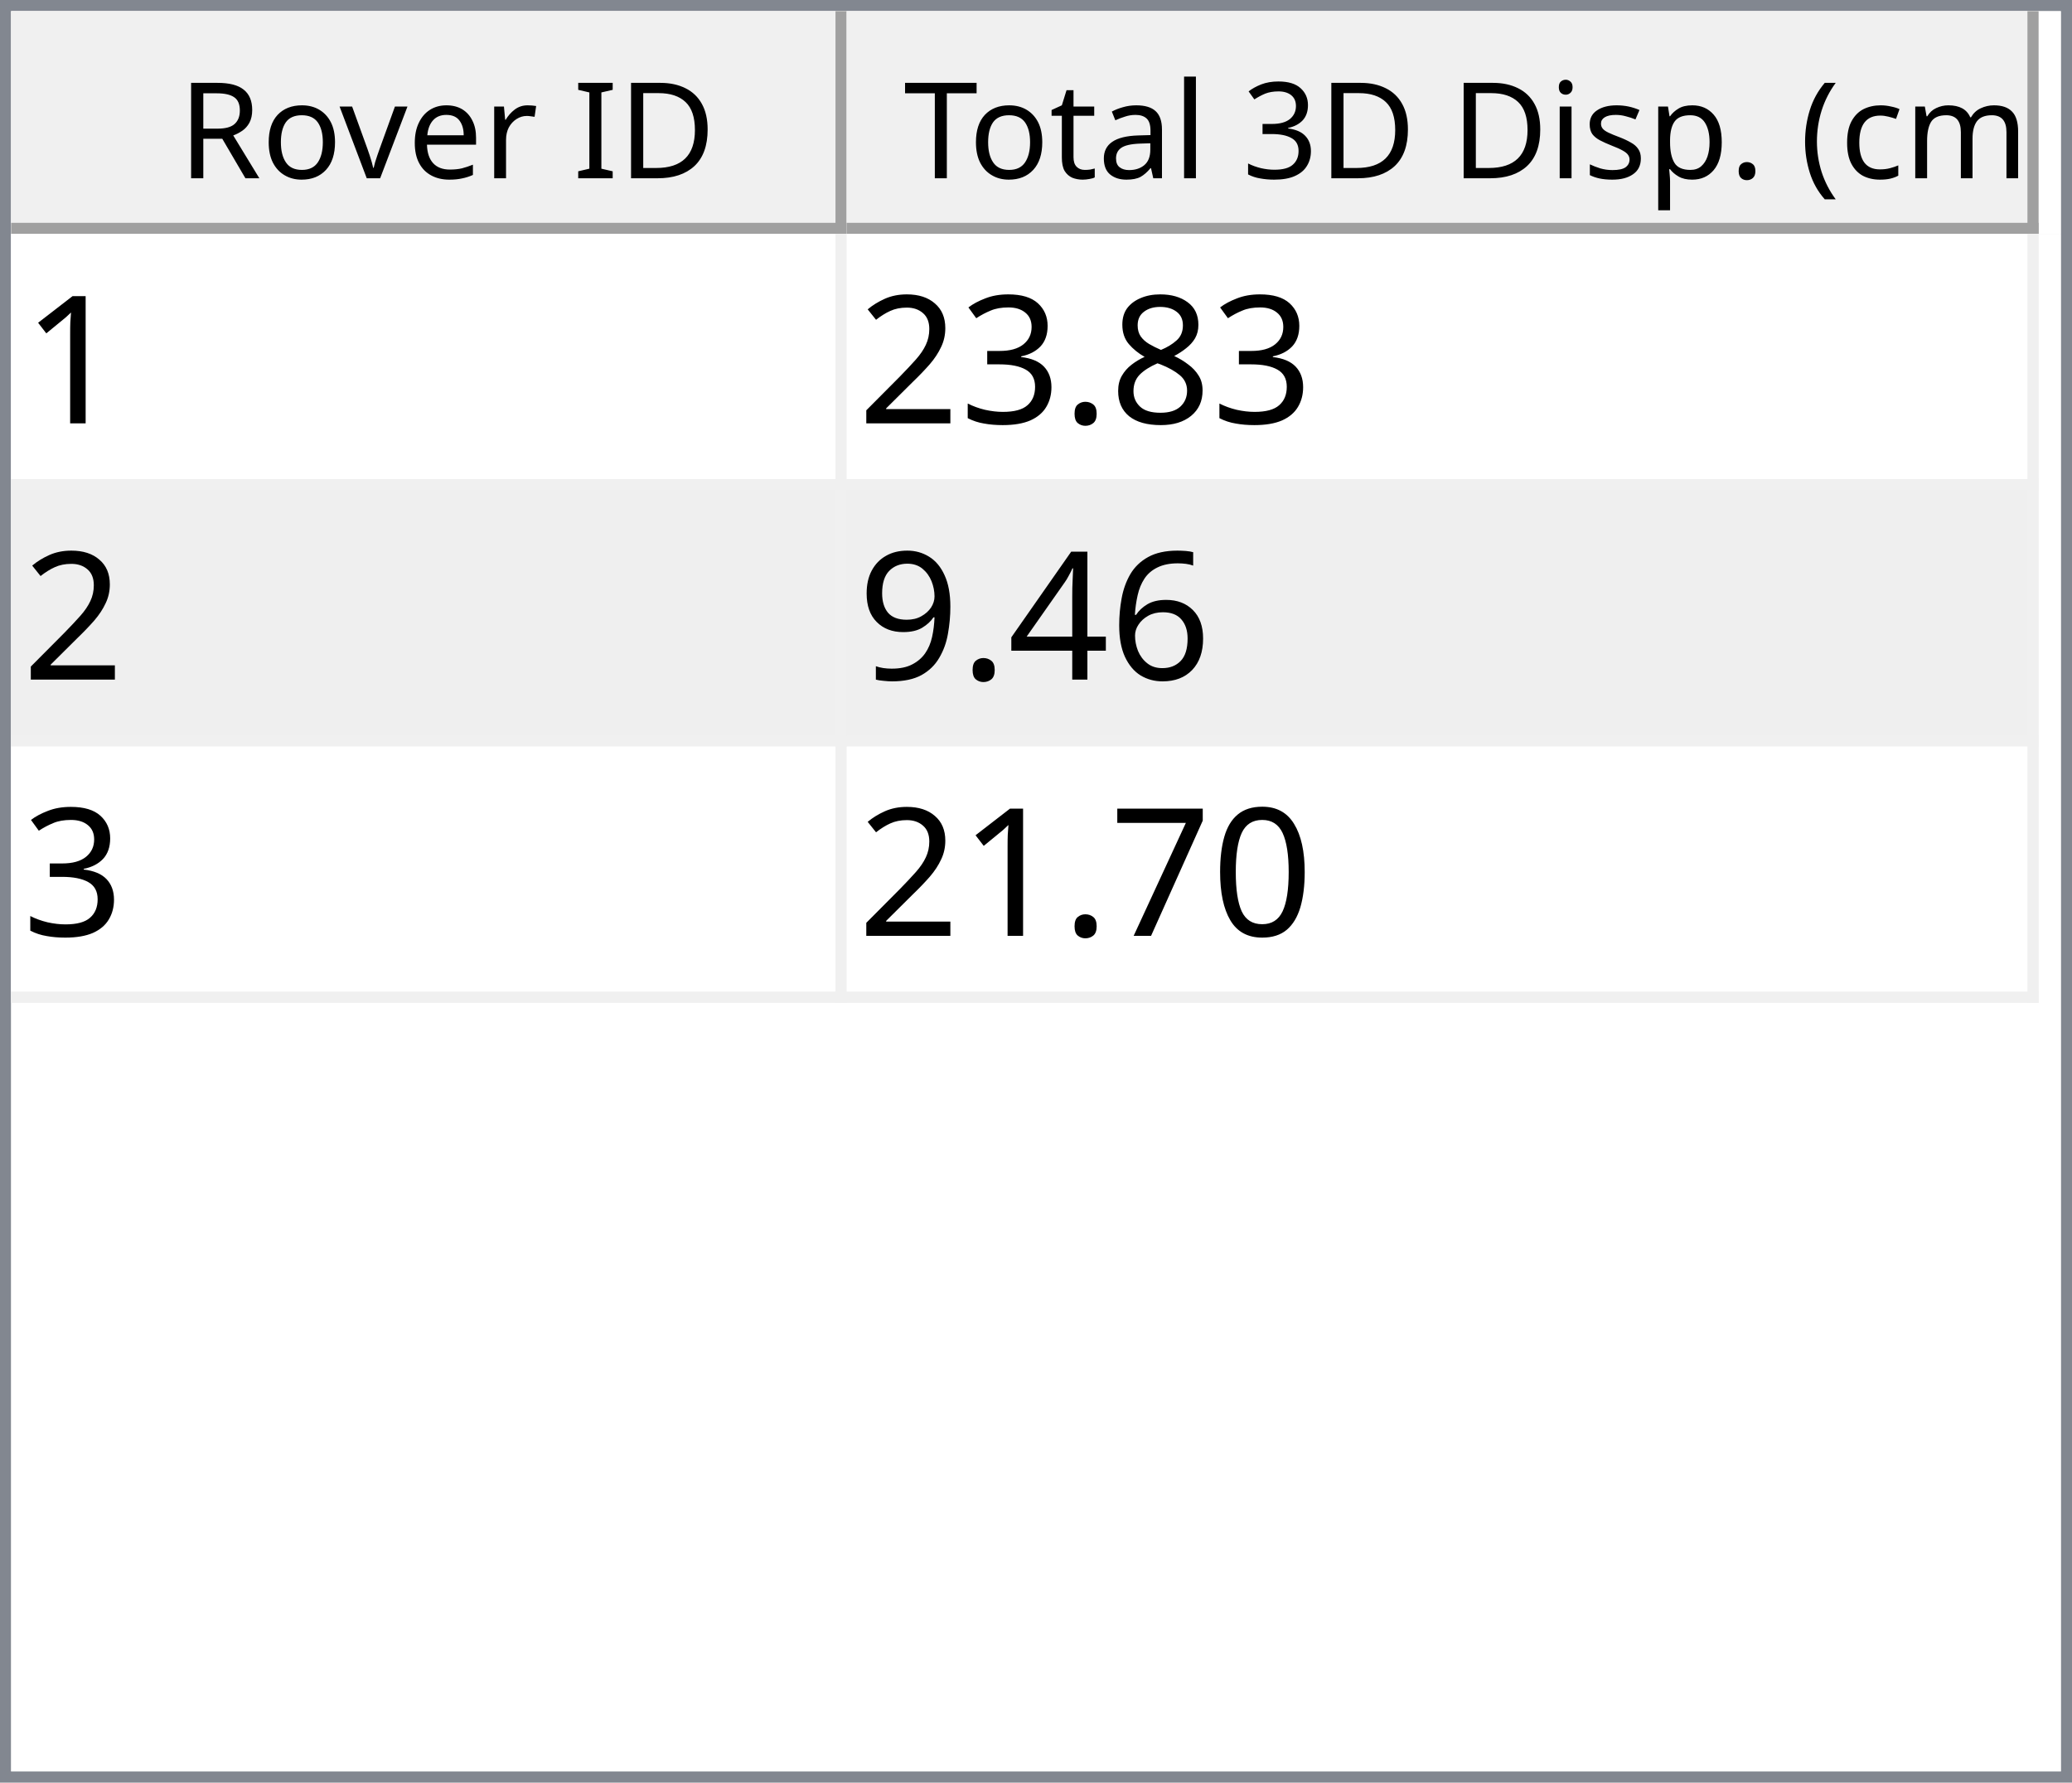
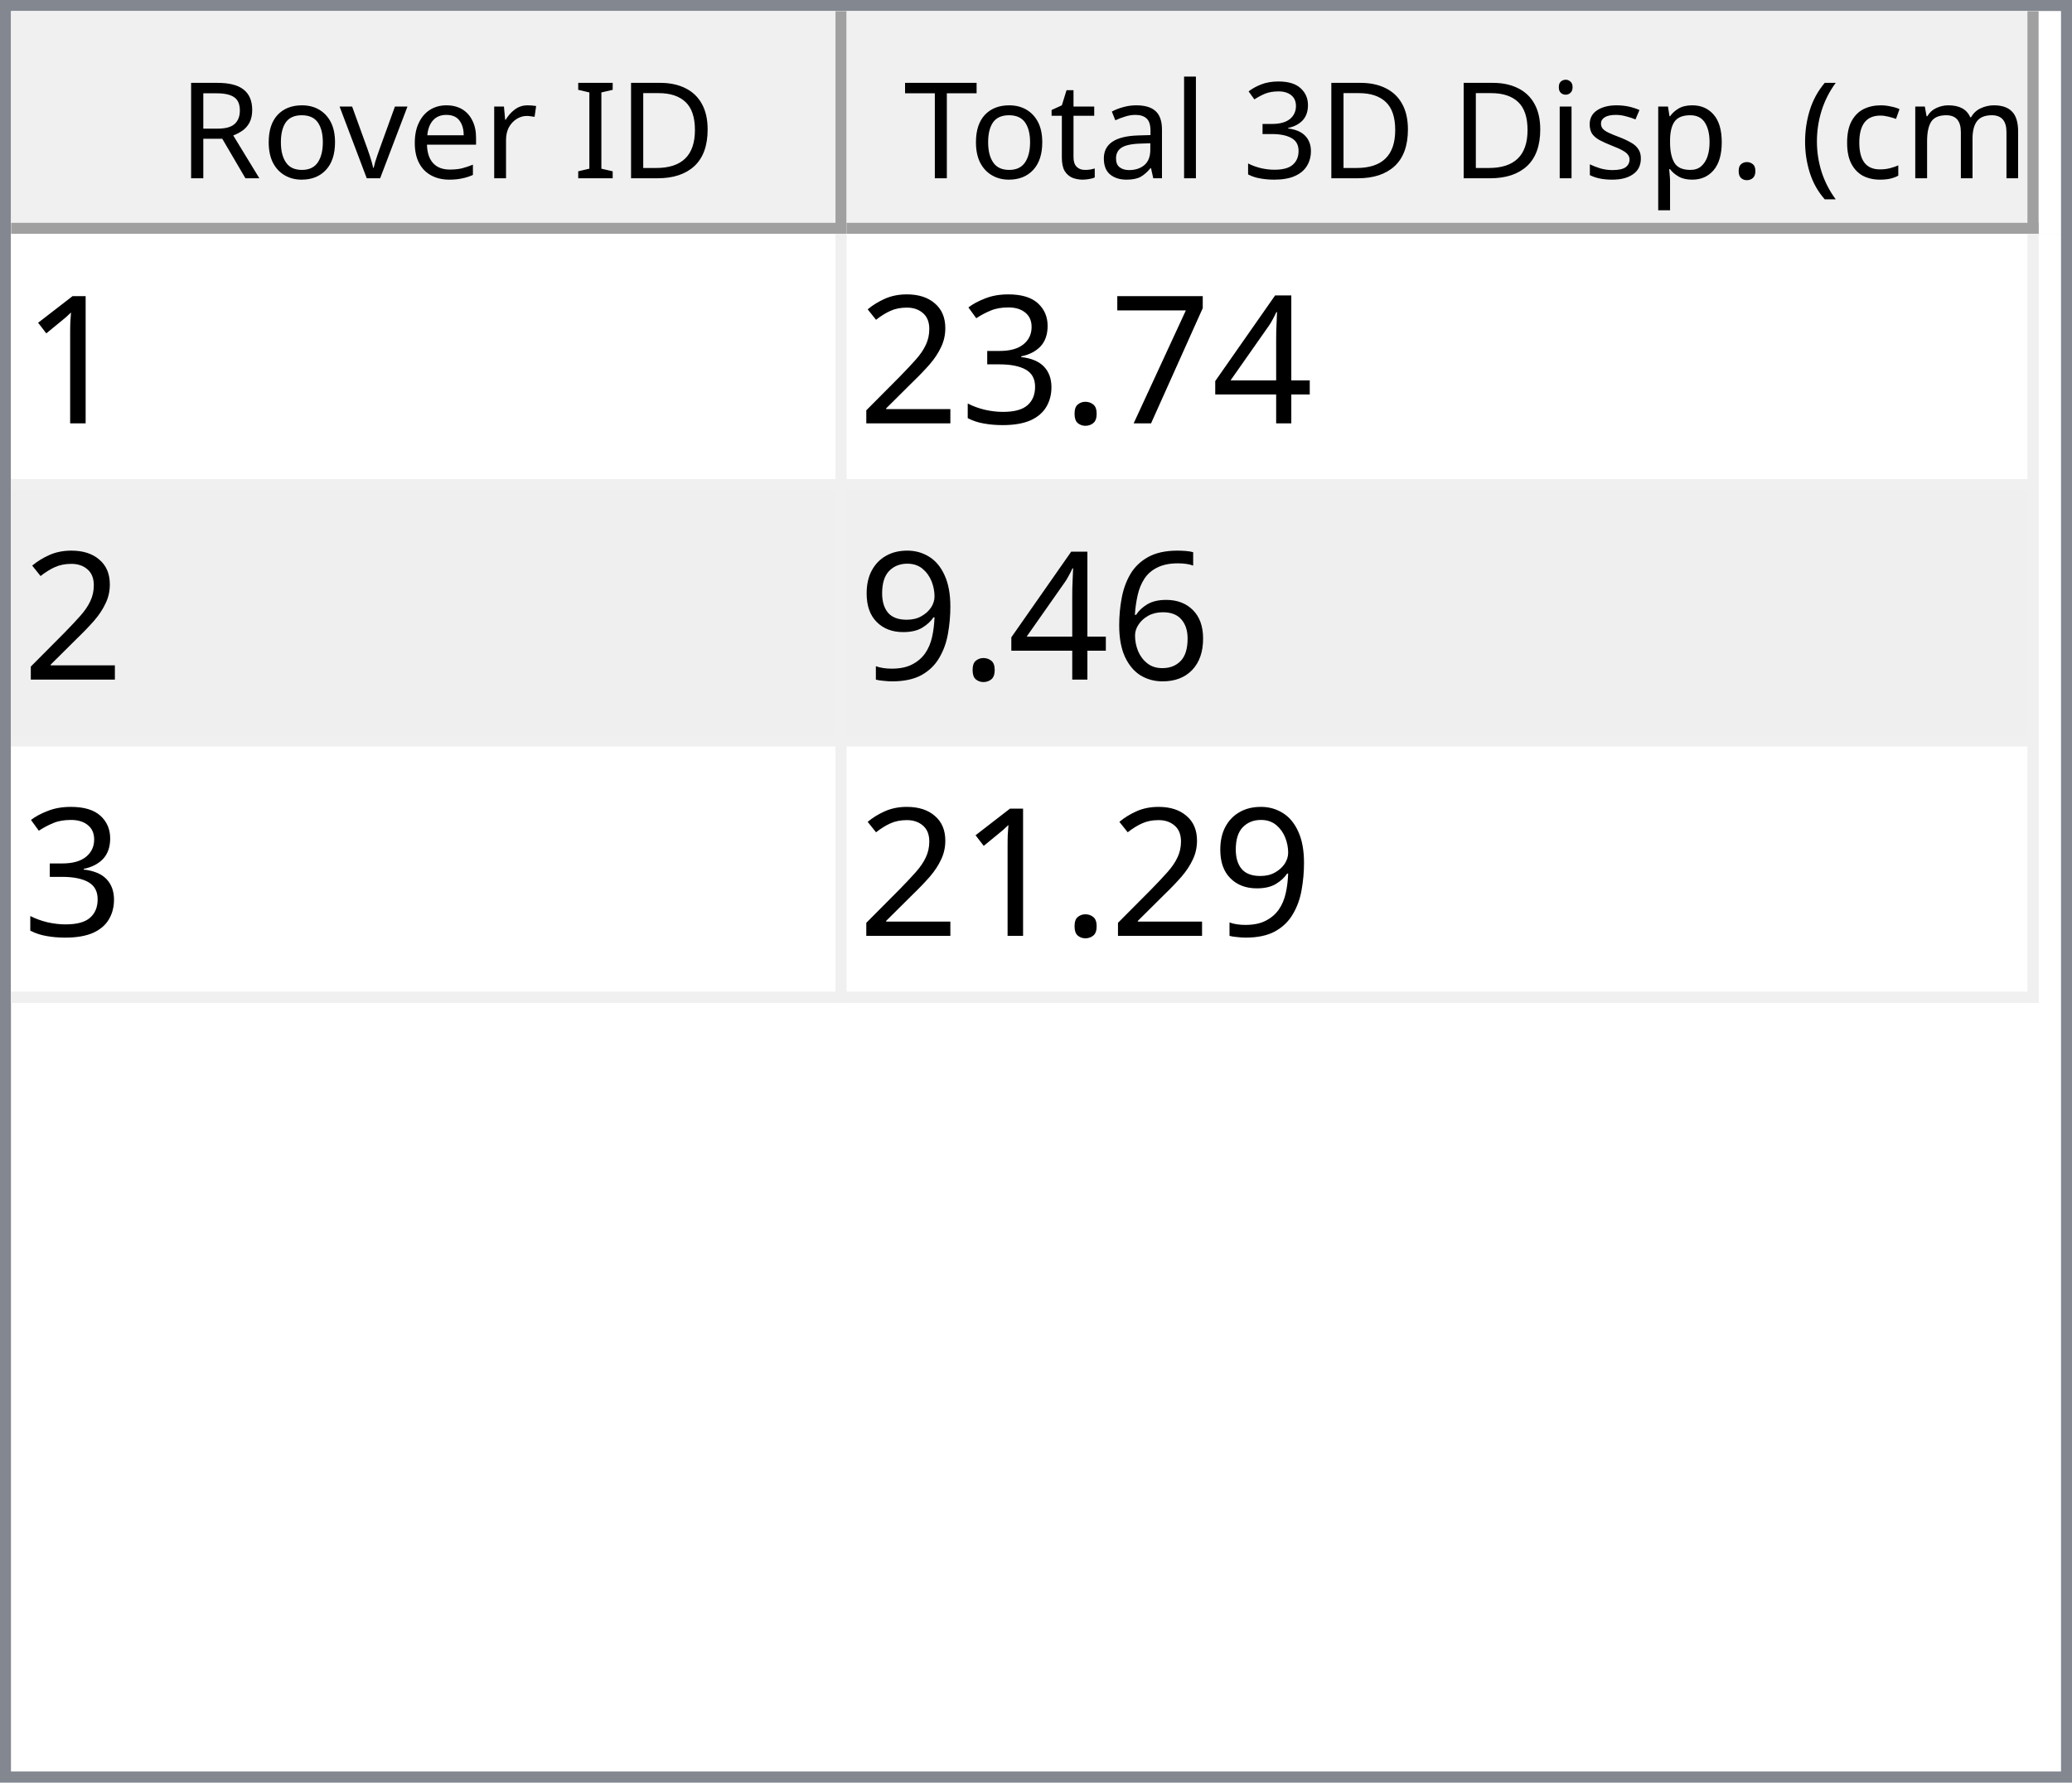
<svg xmlns="http://www.w3.org/2000/svg" style="fill-opacity:1; color-rendering:auto; color-interpolation:auto; text-rendering:auto; stroke:black; stroke-linecap:square; stroke-miterlimit:10; shape-rendering:auto; stroke-opacity:1; fill:black; stroke-dasharray:none; font-weight:normal; stroke-width:1; font-family:'Dialog'; font-style:normal; stroke-linejoin:miter; font-size:12px; stroke-dashoffset:0; image-rendering:auto;" width="186" height="160">
  <defs id="genericDefs" />
  <g>
    <defs id="defs1">
      <clipPath clipPathUnits="userSpaceOnUse" id="clipPath1">
        <path d="M0 0 L186 0 L186 160 L0 160 L0 0 Z" />
      </clipPath>
      <clipPath clipPathUnits="userSpaceOnUse" id="clipPath2">
        <path d="M0 0 L0 160 L186 160 L186 0 Z" />
      </clipPath>
      <clipPath clipPathUnits="userSpaceOnUse" id="clipPath3">
        <path d="M0 0 L0 20 L184 20 L184 0 Z" />
      </clipPath>
      <clipPath clipPathUnits="userSpaceOnUse" id="clipPath4">
        <path d="M0 0 L0 20 L75 20 L75 0 Z" />
      </clipPath>
      <clipPath clipPathUnits="userSpaceOnUse" id="clipPath5">
        <path d="M1 1 L1 19 L74 19 L74 1 Z" />
      </clipPath>
      <clipPath clipPathUnits="userSpaceOnUse" id="clipPath6">
        <path d="M0 0 L0 18 L73 18 L73 0 Z" />
      </clipPath>
      <clipPath clipPathUnits="userSpaceOnUse" id="clipPath7">
        <path d="M-0.5 -0.5 L-0.5 19.5 L74.5 19.5 L74.5 -0.5 Z" />
      </clipPath>
      <clipPath clipPathUnits="userSpaceOnUse" id="clipPath8">
        <path d="M0 0 L0 20 L107 20 L107 0 Z" />
      </clipPath>
      <clipPath clipPathUnits="userSpaceOnUse" id="clipPath9">
        <path d="M1 1 L1 19 L106 19 L106 1 Z" />
      </clipPath>
      <clipPath clipPathUnits="userSpaceOnUse" id="clipPath10">
        <path d="M0 0 L0 18 L105 18 L105 0 Z" />
      </clipPath>
      <clipPath clipPathUnits="userSpaceOnUse" id="clipPath11">
        <path d="M-0.5 -0.5 L-0.5 19.5 L106.5 19.5 L106.5 -0.5 Z" />
      </clipPath>
      <clipPath clipPathUnits="userSpaceOnUse" id="clipPath12">
        <path d="M0 0 L0 138 L184 138 L184 0 Z" />
      </clipPath>
      <clipPath clipPathUnits="userSpaceOnUse" id="clipPath13">
        <path d="M0 0 L0 69 L182 69 L182 0 Z" />
      </clipPath>
      <clipPath clipPathUnits="userSpaceOnUse" id="clipPath14">
        <path d="M-0.5 -0.5 L-0.5 68.5 L181.5 68.5 L181.5 -0.5 Z" />
      </clipPath>
      <clipPath clipPathUnits="userSpaceOnUse" id="clipPath15">
        <path d="M0 0 L0 22 L74 22 L74 0 Z" />
      </clipPath>
      <clipPath clipPathUnits="userSpaceOnUse" id="clipPath16">
        <path d="M0 0 L0 22 L106 22 L106 0 Z" />
      </clipPath>
      <font horiz-adv-x="64.551" id="font1">
        <font-face ascent="107.91" descent="25.098" units-per-em="100" style="font-style:normal; font-family:Segoe UI; font-weight:normal;" />
        <missing-glyph horiz-adv-x="64.551" d="M8.109 0 L8.109 68.266 L56.453 68.266 L56.453 0 L8.109 0 ZM15.328 7.234 L49.219 7.234 L49.219 61.031 L15.328 61.031 L15.328 7.234 Z" />
        <glyph unicode="D" horiz-adv-x="70.117" d="M9.188 0 L9.188 70.016 L28.516 70.016 Q65.531 70.016 65.531 35.891 Q65.531 19.672 55.25 9.836 Q44.969 0 27.734 0 L9.188 0 ZM17.391 62.594 L17.391 7.422 L27.828 7.422 Q41.609 7.422 49.273 14.797 Q56.938 22.172 56.938 35.688 Q56.938 62.594 28.328 62.594 L17.391 62.594 Z" />
        <glyph unicode="I" horiz-adv-x="26.611" d="M17.391 0 L9.188 0 L9.188 70.016 L17.391 70.016 L17.391 0 Z" />
        <glyph unicode=" " horiz-adv-x="27.393" d="" />
        <glyph unicode="r" horiz-adv-x="34.766" d="M34.188 41.891 Q32.078 43.5 28.125 43.5 Q23 43.5 19.555 38.672 Q16.109 33.844 16.109 25.484 L16.109 0 L8.109 0 L8.109 50 L16.109 50 L16.109 39.703 L16.312 39.703 Q18.016 44.969 21.531 47.922 Q25.047 50.875 29.391 50.875 Q32.516 50.875 34.188 50.203 L34.188 41.891 Z" />
        <glyph unicode="e" horiz-adv-x="52.295" d="M48.297 23 L12.984 23 Q13.188 14.656 17.484 10.109 Q21.781 5.562 29.297 5.562 Q37.75 5.562 44.828 11.141 L44.828 3.609 Q38.234 -1.172 27.391 -1.172 Q16.797 -1.172 10.742 5.641 Q4.688 12.453 4.688 24.812 Q4.688 36.469 11.305 43.82 Q17.922 51.172 27.734 51.172 Q37.547 51.172 42.922 44.828 Q48.297 38.484 48.297 27.203 L48.297 23 ZM40.094 29.781 Q40.047 36.719 36.75 40.578 Q33.453 44.438 27.594 44.438 Q21.922 44.438 17.969 40.383 Q14.016 36.328 13.094 29.781 L40.094 29.781 Z" />
        <glyph unicode="v" horiz-adv-x="47.9" d="M47.406 50 L27.484 0 L19.625 0 L0.688 50 L9.469 50 L22.172 13.672 Q23.578 9.672 23.922 6.688 L24.125 6.688 Q24.609 10.453 25.688 13.484 L38.969 50 L47.406 50 Z" />
        <glyph unicode="o" horiz-adv-x="58.594" d="M29 -1.172 Q17.922 -1.172 11.305 5.836 Q4.688 12.844 4.688 24.422 Q4.688 37.016 11.57 44.094 Q18.453 51.172 30.172 51.172 Q41.359 51.172 47.633 44.289 Q53.906 37.406 53.906 25.203 Q53.906 13.234 47.141 6.031 Q40.375 -1.172 29 -1.172 ZM29.594 44.438 Q21.875 44.438 17.383 39.188 Q12.891 33.938 12.891 24.703 Q12.891 15.828 17.43 10.695 Q21.969 5.562 29.594 5.562 Q37.359 5.562 41.531 10.594 Q45.703 15.625 45.703 24.906 Q45.703 34.281 41.531 39.359 Q37.359 44.438 29.594 44.438 Z" />
        <glyph unicode="R" horiz-adv-x="59.814" d="M59.375 0 L49.609 0 L37.891 19.625 Q36.281 22.359 34.766 24.289 Q33.25 26.219 31.664 27.438 Q30.078 28.656 28.25 29.219 Q26.422 29.781 24.125 29.781 L17.391 29.781 L17.391 0 L9.188 0 L9.188 70.016 L30.078 70.016 Q34.672 70.016 38.555 68.867 Q42.438 67.719 45.289 65.375 Q48.141 63.031 49.758 59.547 Q51.375 56.062 51.375 51.375 Q51.375 47.703 50.273 44.656 Q49.172 41.609 47.148 39.211 Q45.125 36.812 42.266 35.133 Q39.406 33.453 35.844 32.516 L35.844 32.328 Q37.594 31.547 38.891 30.547 Q40.188 29.547 41.359 28.18 Q42.531 26.812 43.68 25.078 Q44.828 23.344 46.234 21.047 L59.375 0 ZM17.391 62.594 L17.391 37.203 L28.516 37.203 Q31.594 37.203 34.203 38.133 Q36.812 39.062 38.719 40.797 Q40.625 42.531 41.703 45.047 Q42.781 47.562 42.781 50.688 Q42.781 56.297 39.141 59.445 Q35.5 62.594 28.609 62.594 L17.391 62.594 Z" />
        <glyph unicode=")" horiz-adv-x="30.176" d="M8.297 -15.922 L1.172 -15.922 Q16.406 2.344 16.406 26.812 Q16.406 51.469 1.078 70.016 L8.297 70.016 Q23.531 52.156 23.531 26.703 Q23.531 1.375 8.297 -15.922 Z" />
        <glyph unicode="m" horiz-adv-x="86.133" d="M79.109 0 L71.094 0 L71.094 28.719 Q71.094 37.016 68.531 40.727 Q65.969 44.438 59.906 44.438 Q54.781 44.438 51.195 39.75 Q47.609 35.062 47.609 28.516 L47.609 0 L39.594 0 L39.594 29.688 Q39.594 44.438 28.219 44.438 Q22.953 44.438 19.531 40.016 Q16.109 35.594 16.109 28.516 L16.109 0 L8.109 0 L8.109 50 L16.109 50 L16.109 42.094 L16.312 42.094 Q21.625 51.172 31.844 51.172 Q36.969 51.172 40.773 48.312 Q44.578 45.453 46 40.828 Q51.562 51.172 62.594 51.172 Q79.109 51.172 79.109 30.812 L79.109 0 Z" />
        <glyph unicode="c" horiz-adv-x="46.191" d="M42.188 2.297 Q36.422 -1.172 28.516 -1.172 Q17.828 -1.172 11.258 5.789 Q4.688 12.75 4.688 23.828 Q4.688 36.188 11.766 43.68 Q18.844 51.172 30.672 51.172 Q37.25 51.172 42.281 48.734 L42.281 40.531 Q36.719 44.438 30.375 44.438 Q22.703 44.438 17.797 38.945 Q12.891 33.453 12.891 24.516 Q12.891 15.719 17.508 10.641 Q22.125 5.562 29.891 5.562 Q36.422 5.562 42.188 9.906 L42.188 2.297 Z" />
        <glyph unicode="(" horiz-adv-x="30.176" d="M29.109 -15.922 L21.969 -15.922 Q6.844 1.375 6.844 26.703 Q6.844 52.156 21.969 70.016 L29.203 70.016 Q13.875 51.469 13.875 26.812 Q13.875 2.344 29.109 -15.922 Z" />
        <glyph unicode="." horiz-adv-x="21.68" d="M10.891 -1.078 Q8.641 -1.078 7.055 0.539 Q5.469 2.156 5.469 4.391 Q5.469 6.641 7.055 8.273 Q8.641 9.906 10.891 9.906 Q13.188 9.906 14.797 8.273 Q16.406 6.641 16.406 4.391 Q16.406 2.156 14.797 0.539 Q13.188 -1.078 10.891 -1.078 Z" />
        <glyph unicode="p" horiz-adv-x="58.789" d="M16.312 7.234 L16.109 7.234 L16.109 -23 L8.109 -23 L8.109 50 L16.109 50 L16.109 41.219 L16.312 41.219 Q22.219 51.172 33.594 51.172 Q43.266 51.172 48.688 44.461 Q54.109 37.75 54.109 26.469 Q54.109 13.922 48 6.375 Q41.891 -1.172 31.297 -1.172 Q21.578 -1.172 16.312 7.234 ZM16.109 27.391 L16.109 20.406 Q16.109 14.203 20.141 9.883 Q24.172 5.562 30.375 5.562 Q37.641 5.562 41.773 11.133 Q45.906 16.703 45.906 26.609 Q45.906 34.969 42.047 39.703 Q38.188 44.438 31.594 44.438 Q24.609 44.438 20.359 39.578 Q16.109 34.719 16.109 27.391 Z" />
        <glyph unicode="s" horiz-adv-x="42.432" d="M5.078 1.812 L5.078 10.406 Q11.625 5.562 19.484 5.562 Q30.031 5.562 30.031 12.594 Q30.031 14.594 29.125 15.992 Q28.219 17.391 26.68 18.461 Q25.141 19.531 23.07 20.383 Q21 21.234 18.609 22.172 Q15.281 23.484 12.766 24.828 Q10.25 26.172 8.57 27.859 Q6.891 29.547 6.031 31.695 Q5.172 33.844 5.172 36.719 Q5.172 40.234 6.789 42.945 Q8.406 45.656 11.086 47.484 Q13.766 49.312 17.211 50.242 Q20.656 51.172 24.312 51.172 Q30.812 51.172 35.938 48.922 L35.938 40.828 Q30.422 44.438 23.25 44.438 Q21 44.438 19.195 43.922 Q17.391 43.406 16.094 42.477 Q14.797 41.547 14.086 40.258 Q13.375 38.969 13.375 37.406 Q13.375 35.453 14.086 34.133 Q14.797 32.812 16.164 31.789 Q17.531 30.766 19.484 29.938 Q21.438 29.109 23.922 28.125 Q27.25 26.859 29.883 25.516 Q32.516 24.172 34.375 22.484 Q36.234 20.797 37.234 18.602 Q38.234 16.406 38.234 13.375 Q38.234 9.672 36.602 6.938 Q34.969 4.203 32.234 2.398 Q29.5 0.594 25.93 -0.289 Q22.359 -1.172 18.453 -1.172 Q10.75 -1.172 5.078 1.812 Z" />
        <glyph unicode="i" horiz-adv-x="24.219" d="M12.203 62.703 Q10.062 62.703 8.547 64.164 Q7.031 65.625 7.031 67.875 Q7.031 70.125 8.547 71.609 Q10.062 73.094 12.203 73.094 Q14.406 73.094 15.945 71.609 Q17.484 70.125 17.484 67.875 Q17.484 65.719 15.945 64.211 Q14.406 62.703 12.203 62.703 ZM16.109 0 L8.109 0 L8.109 50 L16.109 50 L16.109 0 Z" />
        <glyph unicode="3" horiz-adv-x="53.906" d="M46.531 19.828 Q46.531 15.094 44.75 11.211 Q42.969 7.328 39.719 4.57 Q36.469 1.812 31.93 0.297 Q27.391 -1.219 21.922 -1.219 Q11.922 -1.219 6 2.594 L6 11.188 Q13.094 5.609 22.219 5.609 Q25.875 5.609 28.828 6.539 Q31.781 7.469 33.906 9.227 Q36.031 10.984 37.18 13.477 Q38.328 15.969 38.328 19.094 Q38.328 32.812 18.797 32.812 L12.984 32.812 L12.984 39.594 L18.5 39.594 Q35.797 39.594 35.797 52.484 Q35.797 64.406 22.609 64.406 Q15.188 64.406 8.688 59.422 L8.688 67.188 Q15.375 71.188 24.609 71.188 Q29 71.188 32.57 69.969 Q36.141 68.75 38.68 66.555 Q41.219 64.359 42.609 61.281 Q44 58.203 44 54.5 Q44 40.672 30.031 36.719 L30.031 36.531 Q33.594 36.141 36.625 34.797 Q39.656 33.453 41.852 31.305 Q44.047 29.156 45.289 26.25 Q46.531 23.344 46.531 19.828 Z" />
        <glyph unicode="l" horiz-adv-x="24.219" d="M16.109 0 L8.109 0 L8.109 74.031 L16.109 74.031 L16.109 0 Z" />
        <glyph unicode="a" horiz-adv-x="50.879" d="M43.891 0 L35.891 0 L35.891 7.812 L35.688 7.812 Q30.469 -1.172 20.312 -1.172 Q12.844 -1.172 8.617 2.781 Q4.391 6.734 4.391 13.281 Q4.391 27.297 20.906 29.594 L35.891 31.688 Q35.891 44.438 25.594 44.438 Q16.547 44.438 9.281 38.281 L9.281 46.484 Q16.656 51.172 26.266 51.172 Q43.891 51.172 43.891 32.516 L43.891 0 ZM35.891 25.297 L23.828 23.641 Q18.266 22.859 15.43 20.875 Q12.594 18.891 12.594 13.875 Q12.594 10.203 15.211 7.883 Q17.828 5.562 22.172 5.562 Q28.125 5.562 32.008 9.742 Q35.891 13.922 35.891 20.312 L35.891 25.297 Z" />
        <glyph unicode="t" horiz-adv-x="33.887" d="M31.297 0.484 Q28.469 -1.078 23.828 -1.078 Q10.688 -1.078 10.688 13.578 L10.688 43.172 L2.094 43.172 L2.094 50 L10.688 50 L10.688 62.203 L18.703 64.797 L18.703 50 L31.297 50 L31.297 43.172 L18.703 43.172 L18.703 14.984 Q18.703 9.969 20.414 7.82 Q22.125 5.672 26.078 5.672 Q29.109 5.672 31.297 7.328 L31.297 0.484 Z" />
        <glyph unicode="T" horiz-adv-x="52.393" d="M50.594 62.594 L30.375 62.594 L30.375 0 L22.172 0 L22.172 62.594 L2 62.594 L2 70.016 L50.594 70.016 L50.594 62.594 Z" />
      </font>
      <font horiz-adv-x="75.0" id="font2">
        <font-face ascent="100.537" descent="21.973" units-per-em="100" style="font-style:normal; font-family:sans-serif; font-weight:normal;" />
        <missing-glyph horiz-adv-x="75.0" d="M12.5 0 L12.5 62.5 L62.5 62.5 L62.5 0 L12.5 0 ZM14.062 1.562 L60.938 1.562 L60.938 60.938 L14.062 60.938 L14.062 1.562 Z" />
        <glyph unicode="1" horiz-adv-x="55.615" d="M37.25 0 L28.469 0 L28.469 56 Q25.297 52.984 20.141 49.953 Q14.984 46.922 10.891 45.406 L10.891 53.906 Q18.266 57.375 23.781 62.305 Q29.297 67.234 31.594 71.875 L37.25 71.875 L37.25 0 Z" />
-         <glyph unicode="8" horiz-adv-x="55.615" d="M17.672 38.812 Q12.203 40.828 9.57 44.539 Q6.938 48.25 6.938 53.422 Q6.938 61.234 12.555 66.555 Q18.172 71.875 27.484 71.875 Q36.859 71.875 42.578 66.43 Q48.297 60.984 48.297 53.172 Q48.297 48.188 45.68 44.508 Q43.062 40.828 37.75 38.812 Q44.344 36.672 47.781 31.883 Q51.219 27.094 51.219 20.453 Q51.219 11.281 44.727 5.031 Q38.234 -1.219 27.641 -1.219 Q17.047 -1.219 10.547 5.055 Q4.047 11.328 4.047 20.703 Q4.047 27.688 7.594 32.398 Q11.141 37.109 17.672 38.812 ZM15.922 53.719 Q15.922 48.641 19.195 45.414 Q22.469 42.188 27.688 42.188 Q32.766 42.188 36.016 45.383 Q39.266 48.578 39.266 53.219 Q39.266 58.062 35.914 61.359 Q32.562 64.656 27.594 64.656 Q22.562 64.656 19.242 61.43 Q15.922 58.203 15.922 53.719 ZM13.094 20.656 Q13.094 16.891 14.875 13.375 Q16.656 9.859 20.172 7.93 Q23.688 6 27.734 6 Q34.031 6 38.133 10.055 Q42.234 14.109 42.234 20.359 Q42.234 26.703 38.016 30.859 Q33.797 35.016 27.438 35.016 Q21.234 35.016 17.164 30.914 Q13.094 26.812 13.094 20.656 Z" />
+         <glyph unicode="4" horiz-adv-x="55.615" d="M32.328 0 L32.328 17.141 L1.266 17.141 L1.266 25.203 L33.938 71.578 L41.109 71.578 L41.109 25.203 L50.781 25.203 L50.781 17.141 L41.109 17.141 L41.109 0 L32.328 0 ZM32.328 25.203 L32.328 57.469 L9.906 25.203 L32.328 25.203 Z" />
+         <glyph unicode="7" horiz-adv-x="55.615" d="M4.734 62.203 L4.734 70.656 L51.078 70.656 L51.078 63.812 Q44.234 56.547 37.523 44.484 Q30.812 32.422 27.156 19.672 Q24.516 10.688 23.781 0 L14.75 0 Q14.891 8.453 18.062 20.414 Q21.234 32.375 27.172 43.484 Q33.109 54.594 39.797 62.203 L4.734 62.203 Z" />
        <glyph unicode="." horiz-adv-x="27.783" d="M9.078 0 L9.078 10.016 L19.094 10.016 L19.094 0 L9.078 0 Z" />
        <glyph unicode="3" horiz-adv-x="55.615" d="M4.203 18.891 L12.984 20.062 Q14.5 12.594 18.141 9.297 Q21.781 6 27 6 Q33.203 6 37.477 10.297 Q41.75 14.594 41.75 20.953 Q41.75 27 37.797 30.93 Q33.844 34.859 27.734 34.859 Q25.25 34.859 21.531 33.891 L22.516 41.609 Q23.391 41.5 23.922 41.5 Q29.547 41.5 34.039 44.43 Q38.531 47.359 38.531 53.469 Q38.531 58.297 35.258 61.477 Q31.984 64.656 26.812 64.656 Q21.688 64.656 18.266 61.43 Q14.844 58.203 13.875 51.766 L5.078 53.328 Q6.688 62.156 12.398 67.016 Q18.109 71.875 26.609 71.875 Q32.469 71.875 37.398 69.359 Q42.328 66.844 44.945 62.5 Q47.562 58.156 47.562 53.266 Q47.562 48.641 45.07 44.828 Q42.578 41.016 37.703 38.766 Q44.047 37.312 47.562 32.695 Q51.078 28.078 51.078 21.141 Q51.078 11.766 44.242 5.25 Q37.406 -1.266 26.953 -1.266 Q17.531 -1.266 11.305 4.352 Q5.078 9.969 4.203 18.891 Z" />
        <glyph unicode="2" horiz-adv-x="55.615" d="M50.344 8.453 L50.344 0 L3.031 0 Q2.938 3.172 4.047 6.109 Q5.859 10.938 9.836 15.625 Q13.812 20.312 21.344 26.469 Q33.016 36.031 37.117 41.625 Q41.219 47.219 41.219 52.203 Q41.219 57.422 37.477 61.008 Q33.734 64.594 27.734 64.594 Q21.391 64.594 17.578 60.789 Q13.766 56.984 13.719 50.25 L4.688 51.172 Q5.609 61.281 11.664 66.578 Q17.719 71.875 27.938 71.875 Q38.234 71.875 44.242 66.164 Q50.25 60.453 50.25 52 Q50.25 47.703 48.492 43.555 Q46.734 39.406 42.656 34.812 Q38.578 30.219 29.109 22.219 Q21.188 15.578 18.945 13.211 Q16.703 10.844 15.234 8.453 L50.344 8.453 Z" />
        <glyph unicode="6" horiz-adv-x="55.615" d="M49.75 54.047 L41.016 53.375 Q39.844 58.547 37.703 60.891 Q34.125 64.656 28.906 64.656 Q24.703 64.656 21.531 62.312 Q17.391 59.281 14.992 53.469 Q12.594 47.656 12.5 36.922 Q15.672 41.75 20.266 44.094 Q24.859 46.438 29.891 46.438 Q38.672 46.438 44.852 39.969 Q51.031 33.5 51.031 23.25 Q51.031 16.5 48.125 10.719 Q45.219 4.938 40.141 1.859 Q35.062 -1.219 28.609 -1.219 Q17.625 -1.219 10.695 6.859 Q3.766 14.938 3.766 33.5 Q3.766 54.25 11.422 63.672 Q18.109 71.875 29.438 71.875 Q37.891 71.875 43.289 67.141 Q48.688 62.406 49.75 54.047 ZM13.875 23.188 Q13.875 18.656 15.797 14.508 Q17.719 10.359 21.188 8.18 Q24.656 6 28.469 6 Q34.031 6 38.039 10.492 Q42.047 14.984 42.047 22.703 Q42.047 30.125 38.086 34.398 Q34.125 38.672 28.125 38.672 Q22.172 38.672 18.023 34.398 Q13.875 30.125 13.875 23.188 Z" />
-         <glyph unicode="4" horiz-adv-x="55.615" d="M32.328 0 L32.328 17.141 L1.266 17.141 L1.266 25.203 L33.938 71.578 L41.109 71.578 L41.109 25.203 L50.781 25.203 L50.781 17.141 L41.109 17.141 L41.109 0 L32.328 0 ZM32.328 25.203 L32.328 57.469 L9.906 25.203 L32.328 25.203 Z" />
        <glyph unicode="9" horiz-adv-x="55.615" d="M5.469 16.547 L13.922 17.328 Q14.984 11.375 18.016 8.688 Q21.047 6 25.781 6 Q29.828 6 32.883 7.859 Q35.938 9.719 37.891 12.82 Q39.844 15.922 41.164 21.195 Q42.484 26.469 42.484 31.938 Q42.484 32.516 42.438 33.688 Q39.797 29.5 35.234 26.883 Q30.672 24.266 25.344 24.266 Q16.453 24.266 10.305 30.711 Q4.156 37.156 4.156 47.703 Q4.156 58.594 10.578 65.234 Q17 71.875 26.656 71.875 Q33.641 71.875 39.43 68.117 Q45.219 64.359 48.219 57.398 Q51.219 50.438 51.219 37.25 Q51.219 23.531 48.242 15.406 Q45.266 7.281 39.383 3.031 Q33.5 -1.219 25.594 -1.219 Q17.188 -1.219 11.867 3.445 Q6.547 8.109 5.469 16.547 ZM41.453 48.141 Q41.453 55.719 37.43 60.156 Q33.406 64.594 27.734 64.594 Q21.875 64.594 17.531 59.812 Q13.188 55.031 13.188 47.406 Q13.188 40.578 17.312 36.305 Q21.438 32.031 27.484 32.031 Q33.594 32.031 37.523 36.305 Q41.453 40.578 41.453 48.141 Z" />
-         <glyph unicode="0" horiz-adv-x="55.615" d="M4.156 35.297 Q4.156 48 6.766 55.742 Q9.375 63.484 14.523 67.68 Q19.672 71.875 27.484 71.875 Q33.25 71.875 37.594 69.555 Q41.938 67.234 44.773 62.867 Q47.609 58.5 49.219 52.227 Q50.828 45.953 50.828 35.297 Q50.828 22.703 48.242 14.969 Q45.656 7.234 40.508 3.008 Q35.359 -1.219 27.484 -1.219 Q17.141 -1.219 11.234 6.203 Q4.156 15.141 4.156 35.297 ZM13.188 35.297 Q13.188 17.672 17.312 11.836 Q21.438 6 27.484 6 Q33.547 6 37.672 11.859 Q41.797 17.719 41.797 35.297 Q41.797 52.984 37.672 58.789 Q33.547 64.594 27.391 64.594 Q21.344 64.594 17.719 59.469 Q13.188 52.938 13.188 35.297 Z" />
-         <glyph unicode="7" horiz-adv-x="55.615" d="M4.734 62.203 L4.734 70.656 L51.078 70.656 L51.078 63.812 Q44.234 56.547 37.523 44.484 Q30.812 32.422 27.156 19.672 Q24.516 10.688 23.781 0 L14.75 0 Q14.891 8.453 18.062 20.414 Q21.234 32.375 27.172 43.484 Q33.109 54.594 39.797 62.203 L4.734 62.203 Z" />
      </font>
    </defs>
    <g style="fill:white; stroke:white;">
      <rect x="0" y="0" width="186" style="clip-path:url(#clipPath1); stroke:none;" height="160" />
    </g>
    <g style="fill:white; text-rendering:optimizeSpeed; color-rendering:optimizeSpeed; image-rendering:optimizeSpeed; shape-rendering:crispEdges; stroke:white; color-interpolation:sRGB;">
      <rect x="0" width="186" height="160" y="0" style="stroke:none;" />
      <path style="stroke:none;" d="M0 160 L186 160 L186 0 L0 0 Z" />
    </g>
    <g style="fill:rgb(240,240,240); font-family:'Segoe UI'; stroke:rgb(240,240,240);">
      <rect x="0" y="0" width="186" style="clip-path:url(#clipPath2); stroke:none;" height="160" />
    </g>
    <g style="fill:rgb(130,135,144); font-family:'Segoe UI'; stroke:rgb(130,135,144);">
      <path d="M0 0 L186 0 L186 160 L0 160 L0 0 ZM1 1 L185 1 L185 159 L1 159 L1 1 Z" style="fill-rule:evenodd; clip-path:url(#clipPath2); stroke:none;" />
    </g>
    <g style="fill:white; font-family:'Segoe UI'; stroke:white;" transform="translate(1,1)">
      <rect x="0" y="0" width="184" style="clip-path:url(#clipPath3); stroke:none;" height="20" />
    </g>
    <g style="fill:rgb(240,240,240); font-family:'Segoe UI'; stroke:rgb(240,240,240);" transform="translate(1,1)">
      <rect x="0" y="0" width="75" style="clip-path:url(#clipPath4); stroke:none;" height="20" />
    </g>
    <g style="font-family:'Segoe UI';" transform="translate(2,2)">
      <text x="14" xml:space="preserve" y="14" style="clip-path:url(#clipPath6); stroke:none;">Rover ID</text>
    </g>
    <g style="fill:rgb(160,160,160); font-family:'Segoe UI'; stroke:rgb(160,160,160); stroke-linejoin:bevel;" transform="translate(1.5,1.5)">
      <line x1="74" x2="74" y1="0" style="fill:none; clip-path:url(#clipPath7);" y2="19" />
    </g>
    <g style="fill:rgb(160,160,160); font-family:'Segoe UI'; stroke:rgb(160,160,160); stroke-linejoin:bevel;" transform="matrix(1,0,0,1,1,1) translate(0.5,0.5)">
      <line x1="0" x2="74" y1="19" style="fill:none; clip-path:url(#clipPath7);" y2="19" />
    </g>
    <g style="fill:rgb(240,240,240); font-family:'Segoe UI'; stroke:rgb(240,240,240);" transform="translate(76,1)">
      <rect x="0" y="0" width="107" style="clip-path:url(#clipPath8); stroke:none;" height="20" />
    </g>
    <g style="font-family:'Segoe UI';" transform="translate(77,2)">
      <text x="1" xml:space="preserve" y="14" style="clip-path:url(#clipPath10); stroke:none;"> Total 3D Disp. (cm)</text>
    </g>
    <g style="fill:rgb(160,160,160); font-family:'Segoe UI'; stroke:rgb(160,160,160); stroke-linejoin:bevel;" transform="translate(76.5,1.5)">
      <line x1="106" x2="106" y1="0" style="fill:none; clip-path:url(#clipPath11);" y2="19" />
    </g>
    <g style="fill:rgb(160,160,160); font-family:'Segoe UI'; stroke:rgb(160,160,160); stroke-linejoin:bevel;" transform="matrix(1,0,0,1,76,1) translate(0.5,0.5)">
      <line x1="0" x2="106" y1="19" style="fill:none; clip-path:url(#clipPath11);" y2="19" />
    </g>
    <g style="fill:white; font-family:'Segoe UI'; stroke:white;" transform="translate(1,21)">
      <rect x="0" y="0" width="184" style="clip-path:url(#clipPath12); stroke:none;" height="138" />
    </g>
    <g style="fill:rgb(240,240,240); font-size:16px; font-family:sans-serif; stroke:rgb(240,240,240);" transform="translate(1,21)">
      <rect x="0" y="0" width="182" style="clip-path:url(#clipPath13); stroke:none;" height="69" />
      <line transform="translate(0.5,0.5)" x1="0" x2="181" y1="22" style="clip-path:url(#clipPath14); fill:none; stroke-linejoin:bevel;" y2="22" />
    </g>
    <g transform="matrix(1,0,0,1,1,21) translate(0.5,0.5)" style="fill:rgb(240,240,240); font-size:16px; font-family:sans-serif; stroke:rgb(240,240,240); stroke-linejoin:bevel;">
      <line x1="0" x2="181" y1="45" style="fill:none; clip-path:url(#clipPath14);" y2="45" />
    </g>
    <g transform="matrix(1,0,0,1,1,21) translate(0.5,0.5)" style="fill:rgb(240,240,240); font-size:16px; font-family:sans-serif; stroke:rgb(240,240,240); stroke-linejoin:bevel;">
      <line x1="0" x2="181" y1="68" style="fill:none; clip-path:url(#clipPath14);" y2="68" />
    </g>
    <g transform="matrix(1,0,0,1,1,21) translate(0.5,0.5)" style="fill:rgb(240,240,240); font-size:16px; font-family:sans-serif; stroke:rgb(240,240,240); stroke-linejoin:bevel;">
      <line x1="74" x2="74" y1="0" style="fill:none; clip-path:url(#clipPath14);" y2="68" />
    </g>
    <g transform="matrix(1,0,0,1,1,21) translate(0.5,0.5)" style="fill:rgb(240,240,240); font-size:16px; font-family:sans-serif; stroke:rgb(240,240,240); stroke-linejoin:bevel;">
      <line x1="181" x2="181" y1="0" style="fill:none; clip-path:url(#clipPath14);" y2="68" />
    </g>
    <g style="fill:white; font-size:16px; font-family:sans-serif; stroke:white;" transform="matrix(1,0,0,1,1,21)">
      <rect x="0" y="0" width="74" style="clip-path:url(#clipPath15); stroke:none;" height="22" />
      <text x="1" y="17" style="fill:black; clip-path:url(#clipPath15); stroke:none;" xml:space="preserve">1</text>
    </g>
    <g style="fill:white; font-size:16px; font-family:sans-serif; stroke:white;" transform="matrix(1,0,0,1,1,21) translate(75,0)">
      <rect x="0" y="0" width="106" style="clip-path:url(#clipPath16); stroke:none;" height="22" />
-       <text x="1" y="17" style="fill:black; clip-path:url(#clipPath16); stroke:none;" xml:space="preserve">23.83</text>
+       <text x="1" y="17" style="fill:black; clip-path:url(#clipPath16); stroke:none;" xml:space="preserve">23.74</text>
    </g>
    <g style="fill:rgb(239,239,239); font-size:16px; font-family:sans-serif; stroke:rgb(239,239,239);" transform="matrix(1,0,0,1,1,21) translate(0,23)">
      <rect x="0" y="0" width="74" style="clip-path:url(#clipPath15); stroke:none;" height="22" />
      <text x="1" y="17" style="fill:black; clip-path:url(#clipPath15); stroke:none;" xml:space="preserve">2</text>
    </g>
    <g style="fill:rgb(239,239,239); font-size:16px; font-family:sans-serif; stroke:rgb(239,239,239);" transform="matrix(1,0,0,1,1,21) translate(75,23)">
      <rect x="0" y="0" width="106" style="clip-path:url(#clipPath16); stroke:none;" height="22" />
      <text x="1" y="17" style="fill:black; clip-path:url(#clipPath16); stroke:none;" xml:space="preserve">9.46</text>
    </g>
    <g style="fill:white; font-size:16px; font-family:sans-serif; stroke:white;" transform="matrix(1,0,0,1,1,21) translate(0,46)">
      <rect x="0" y="0" width="74" style="clip-path:url(#clipPath15); stroke:none;" height="22" />
      <text x="1" y="17" style="fill:black; clip-path:url(#clipPath15); stroke:none;" xml:space="preserve">3</text>
    </g>
    <g style="fill:white; font-size:16px; font-family:sans-serif; stroke:white;" transform="matrix(1,0,0,1,1,21) translate(75,46)">
      <rect x="0" y="0" width="106" style="clip-path:url(#clipPath16); stroke:none;" height="22" />
-       <text x="1" y="17" style="fill:black; clip-path:url(#clipPath16); stroke:none;" xml:space="preserve">21.70</text>
+       <text x="1" y="17" style="fill:black; clip-path:url(#clipPath16); stroke:none;" xml:space="preserve">21.29</text>
    </g>
  </g>
</svg>
